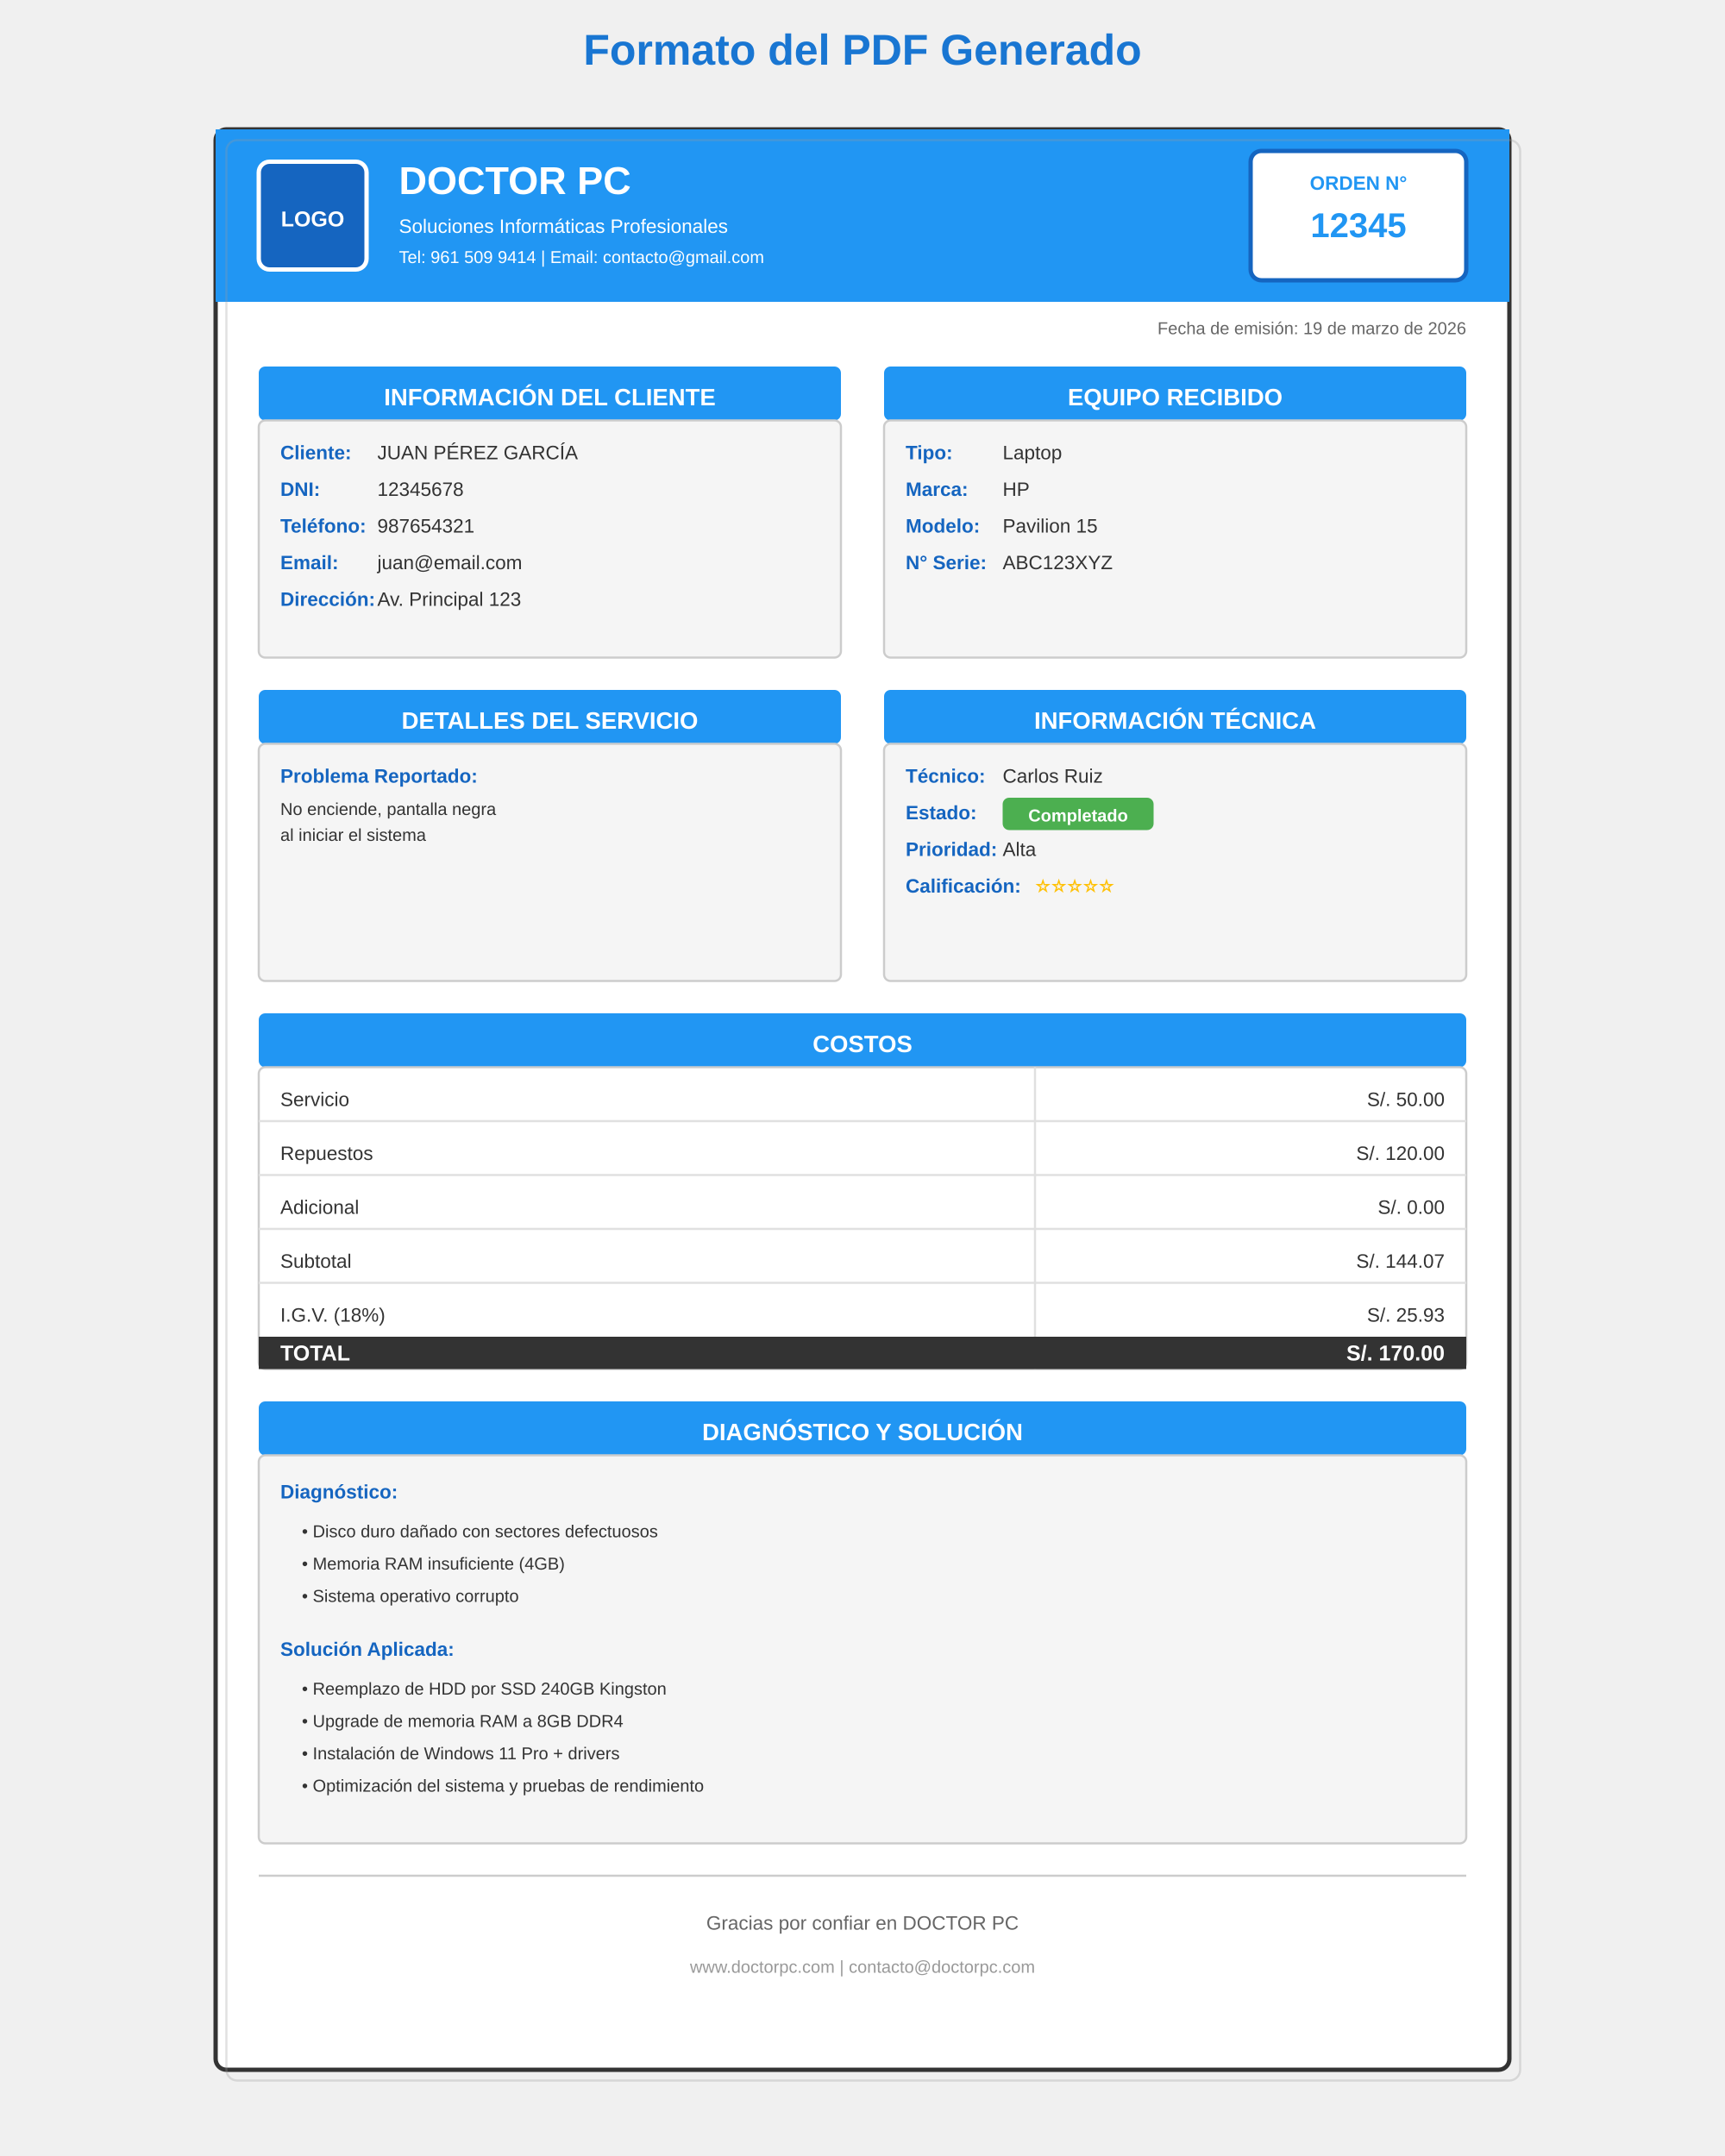
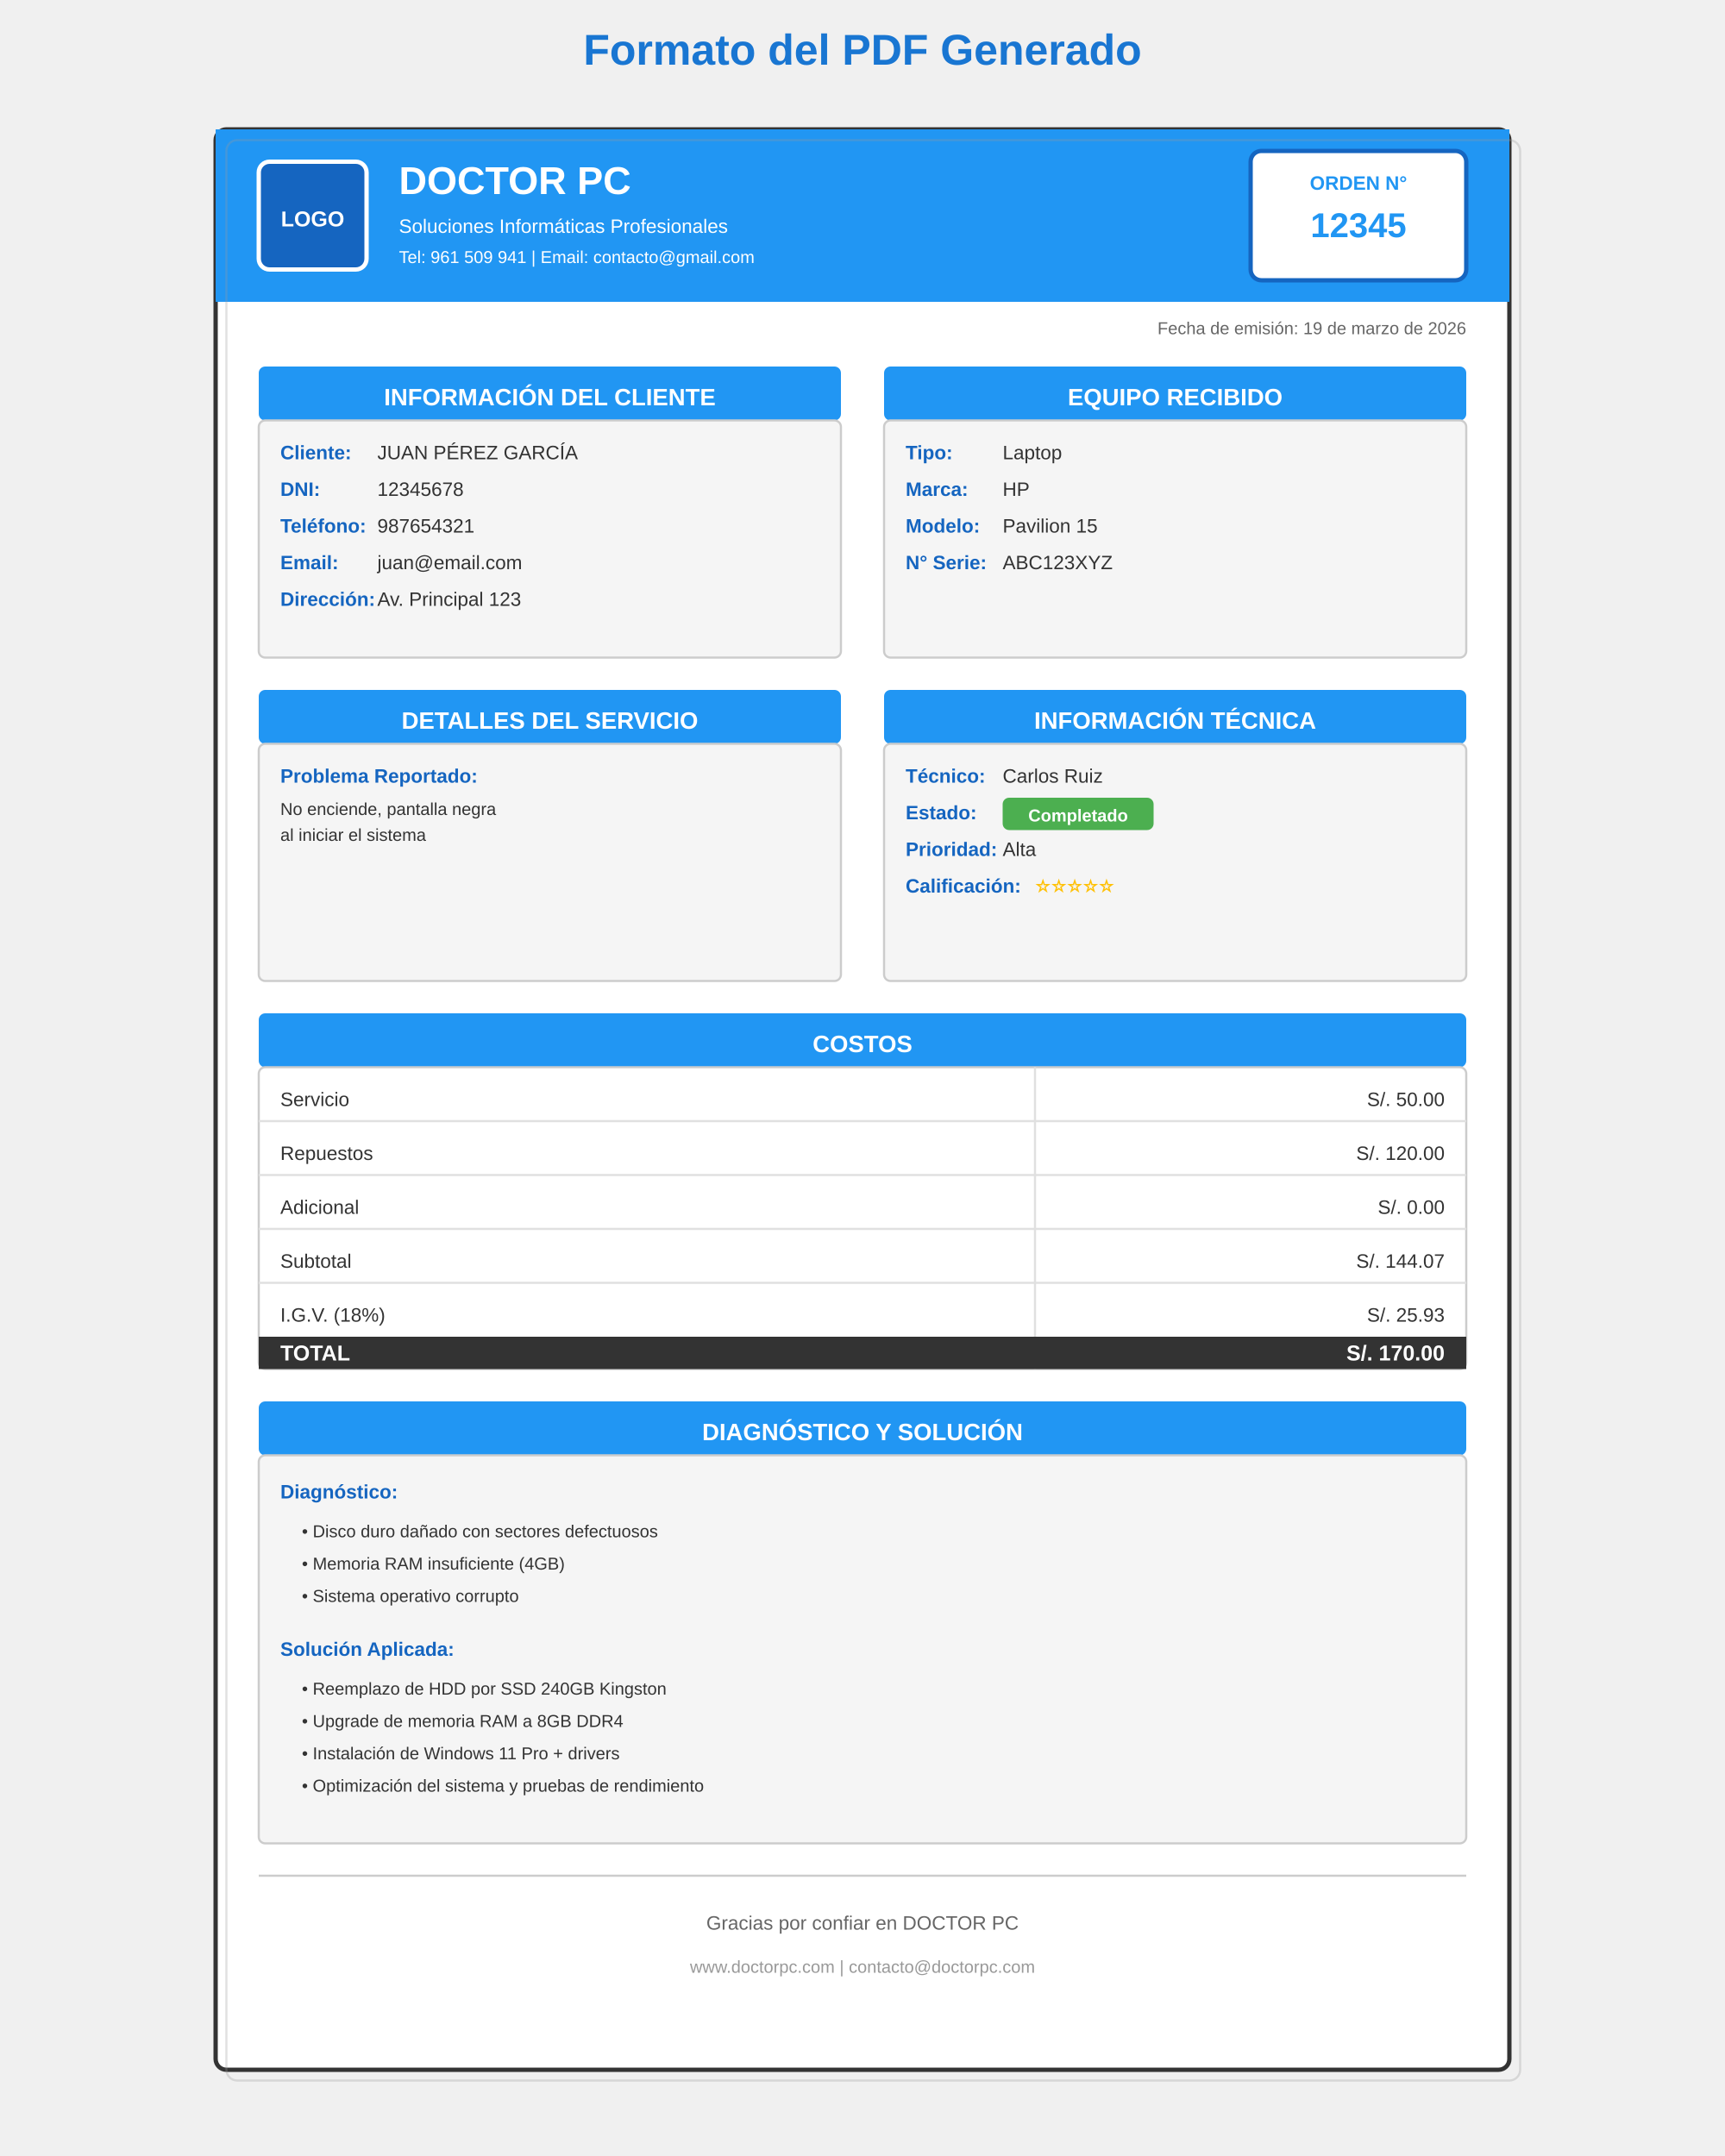
<svg xmlns="http://www.w3.org/2000/svg" width="800" height="1000" font-family="Arial">
  <text x="400" y="30" text-anchor="middle" font-size="20" font-weight="bold" fill="#1976D2">
    Formato del PDF Generado
  </text>
  <rect x="100" y="60" width="600" height="900" rx="5" fill="white" stroke="#333" stroke-width="2" />
  <rect x="100" y="60" width="600" height="80" fill="#2196F3" />
  <rect x="120" y="75" width="50" height="50" rx="5" fill="#1565C0" stroke="white" stroke-width="2" />
  <text x="145" y="105" text-anchor="middle" font-size="10" fill="white" font-weight="bold">LOGO</text>
  <text x="185" y="90" font-size="18" font-weight="bold" fill="white">DOCTOR PC</text>
  <text x="185" y="108" font-size="9" fill="white">Soluciones Informáticas Profesionales</text>
-   <text x="185" y="122" font-size="8" fill="white">Tel: 961 509 9414 | Email: contacto@gmail.com</text>
+   <text x="185" y="122" font-size="8" fill="white">Tel: 961 509 941 | Email: contacto@gmail.com</text>
  <rect x="580" y="70" width="100" height="60" rx="5" fill="white" stroke="#1565C0" stroke-width="2" />
  <text x="630" y="88" text-anchor="middle" font-size="9" font-weight="bold" fill="#2196F3">ORDEN N°</text>
  <text x="630" y="110" text-anchor="middle" font-size="16" font-weight="bold" fill="#2196F3">12345</text>
  <text x="680" y="155" text-anchor="end" font-size="8" fill="#666">Fecha de emisión: 19 de marzo de 2026</text>
  <rect x="120" y="170" width="270" height="25" rx="3" fill="#2196F3" />
  <text x="255" y="188" text-anchor="middle" font-size="11" font-weight="bold" fill="white">
    INFORMACIÓN DEL CLIENTE
  </text>
  <rect x="410" y="170" width="270" height="25" rx="3" fill="#2196F3" />
  <text x="545" y="188" text-anchor="middle" font-size="11" font-weight="bold" fill="white">
    EQUIPO RECIBIDO
  </text>
  <rect x="120" y="195" width="270" height="110" rx="3" fill="#F5F5F5" stroke="#CCC" stroke-width="1" />
  <text x="130" y="213" font-size="9" font-weight="bold" fill="#1565C0">Cliente:</text>
  <text x="175" y="213" font-size="9" fill="#333">JUAN PÉREZ GARCÍA</text>
  <text x="130" y="230" font-size="9" font-weight="bold" fill="#1565C0">DNI:</text>
  <text x="175" y="230" font-size="9" fill="#333">12345678</text>
  <text x="130" y="247" font-size="9" font-weight="bold" fill="#1565C0">Teléfono:</text>
  <text x="175" y="247" font-size="9" fill="#333">987654321</text>
  <text x="130" y="264" font-size="9" font-weight="bold" fill="#1565C0">Email:</text>
  <text x="175" y="264" font-size="9" fill="#333">juan@email.com</text>
  <text x="130" y="281" font-size="9" font-weight="bold" fill="#1565C0">Dirección:</text>
  <text x="175" y="281" font-size="9" fill="#333">Av. Principal 123</text>
  <rect x="410" y="195" width="270" height="110" rx="3" fill="#F5F5F5" stroke="#CCC" stroke-width="1" />
  <text x="420" y="213" font-size="9" font-weight="bold" fill="#1565C0">Tipo:</text>
  <text x="465" y="213" font-size="9" fill="#333">Laptop</text>
  <text x="420" y="230" font-size="9" font-weight="bold" fill="#1565C0">Marca:</text>
  <text x="465" y="230" font-size="9" fill="#333">HP</text>
  <text x="420" y="247" font-size="9" font-weight="bold" fill="#1565C0">Modelo:</text>
  <text x="465" y="247" font-size="9" fill="#333">Pavilion 15</text>
  <text x="420" y="264" font-size="9" font-weight="bold" fill="#1565C0">N° Serie:</text>
  <text x="465" y="264" font-size="9" fill="#333">ABC123XYZ</text>
  <rect x="120" y="320" width="270" height="25" rx="3" fill="#2196F3" />
  <text x="255" y="338" text-anchor="middle" font-size="11" font-weight="bold" fill="white">
    DETALLES DEL SERVICIO
  </text>
  <rect x="410" y="320" width="270" height="25" rx="3" fill="#2196F3" />
  <text x="545" y="338" text-anchor="middle" font-size="11" font-weight="bold" fill="white">
    INFORMACIÓN TÉCNICA
  </text>
  <rect x="120" y="345" width="270" height="110" rx="3" fill="#F5F5F5" stroke="#CCC" stroke-width="1" />
  <text x="130" y="363" font-size="9" font-weight="bold" fill="#1565C0">Problema Reportado:</text>
  <text x="130" y="378" font-size="8" fill="#333">No enciende, pantalla negra</text>
  <text x="130" y="390" font-size="8" fill="#333">al iniciar el sistema</text>
  <rect x="410" y="345" width="270" height="110" rx="3" fill="#F5F5F5" stroke="#CCC" stroke-width="1" />
  <text x="420" y="363" font-size="9" font-weight="bold" fill="#1565C0">Técnico:</text>
  <text x="465" y="363" font-size="9" fill="#333">Carlos Ruiz</text>
  <text x="420" y="380" font-size="9" font-weight="bold" fill="#1565C0">Estado:</text>
  <rect x="465" y="370" width="70" height="15" rx="3" fill="#4CAF50" />
  <text x="500" y="381" text-anchor="middle" font-size="8" font-weight="bold" fill="white">Completado</text>
  <text x="420" y="397" font-size="9" font-weight="bold" fill="#1565C0">Prioridad:</text>
  <text x="465" y="397" font-size="9" fill="#333">Alta</text>
  <text x="420" y="414" font-size="9" font-weight="bold" fill="#1565C0">Calificación:</text>
  <text x="480" y="414" font-size="11" fill="#FFC107">⭐⭐⭐⭐⭐</text>
  <rect x="120" y="470" width="560" height="25" rx="3" fill="#2196F3" />
  <text x="400" y="488" text-anchor="middle" font-size="11" font-weight="bold" fill="white">
    COSTOS
  </text>
  <rect x="120" y="495" width="560" height="140" rx="3" fill="white" stroke="#CCC" stroke-width="1" />
  <line x1="120" y1="520" x2="680" y2="520" stroke="#E0E0E0" stroke-width="1" />
  <line x1="120" y1="545" x2="680" y2="545" stroke="#E0E0E0" stroke-width="1" />
  <line x1="120" y1="570" x2="680" y2="570" stroke="#E0E0E0" stroke-width="1" />
  <line x1="120" y1="595" x2="680" y2="595" stroke="#E0E0E0" stroke-width="1" />
  <line x1="480" y1="495" x2="480" y2="635" stroke="#E0E0E0" stroke-width="1" />
  <text x="130" y="513" font-size="9" fill="#333">Servicio</text>
  <text x="670" y="513" text-anchor="end" font-size="9" fill="#333">S/. 50.00</text>
  <text x="130" y="538" font-size="9" fill="#333">Repuestos</text>
  <text x="670" y="538" text-anchor="end" font-size="9" fill="#333">S/. 120.00</text>
  <text x="130" y="563" font-size="9" fill="#333">Adicional</text>
  <text x="670" y="563" text-anchor="end" font-size="9" fill="#333">S/. 0.00</text>
  <text x="130" y="588" font-size="9" fill="#333">Subtotal</text>
  <text x="670" y="588" text-anchor="end" font-size="9" fill="#333">S/. 144.07</text>
  <text x="130" y="613" font-size="9" fill="#333">I.G.V. (18%)</text>
  <text x="670" y="613" text-anchor="end" font-size="9" fill="#333">S/. 25.93</text>
  <rect x="120" y="620" width="560" height="15" fill="#333" />
  <text x="130" y="631" font-size="10" font-weight="bold" fill="white">TOTAL</text>
  <text x="670" y="631" text-anchor="end" font-size="10" font-weight="bold" fill="white">S/. 170.00</text>
  <rect x="120" y="650" width="560" height="25" rx="3" fill="#2196F3" />
  <text x="400" y="668" text-anchor="middle" font-size="11" font-weight="bold" fill="white">
    DIAGNÓSTICO Y SOLUCIÓN
  </text>
  <rect x="120" y="675" width="560" height="180" rx="3" fill="#F5F5F5" stroke="#CCC" stroke-width="1" />
  <text x="130" y="695" font-size="9" font-weight="bold" fill="#1565C0">Diagnóstico:</text>
  <text x="140" y="713" font-size="8" fill="#333">• Disco duro dañado con sectores defectuosos</text>
  <text x="140" y="728" font-size="8" fill="#333">• Memoria RAM insuficiente (4GB)</text>
  <text x="140" y="743" font-size="8" fill="#333">• Sistema operativo corrupto</text>
  <text x="130" y="768" font-size="9" font-weight="bold" fill="#1565C0">Solución Aplicada:</text>
  <text x="140" y="786" font-size="8" fill="#333">• Reemplazo de HDD por SSD 240GB Kingston</text>
  <text x="140" y="801" font-size="8" fill="#333">• Upgrade de memoria RAM a 8GB DDR4</text>
  <text x="140" y="816" font-size="8" fill="#333">• Instalación de Windows 11 Pro + drivers</text>
  <text x="140" y="831" font-size="8" fill="#333">• Optimización del sistema y pruebas de rendimiento</text>
  <line x1="120" y1="870" x2="680" y2="870" stroke="#CCC" stroke-width="1" />
  <text x="400" y="895" text-anchor="middle" font-size="9" fill="#666">
    Gracias por confiar en DOCTOR PC
  </text>
  <text x="400" y="915" text-anchor="middle" font-size="8" fill="#999">
    www.doctorpc.com | contacto@doctorpc.com
  </text>
  <rect x="105" y="65" width="600" height="900" rx="5" fill="none" stroke="#999" stroke-width="1" opacity="0.3" />
</svg>
